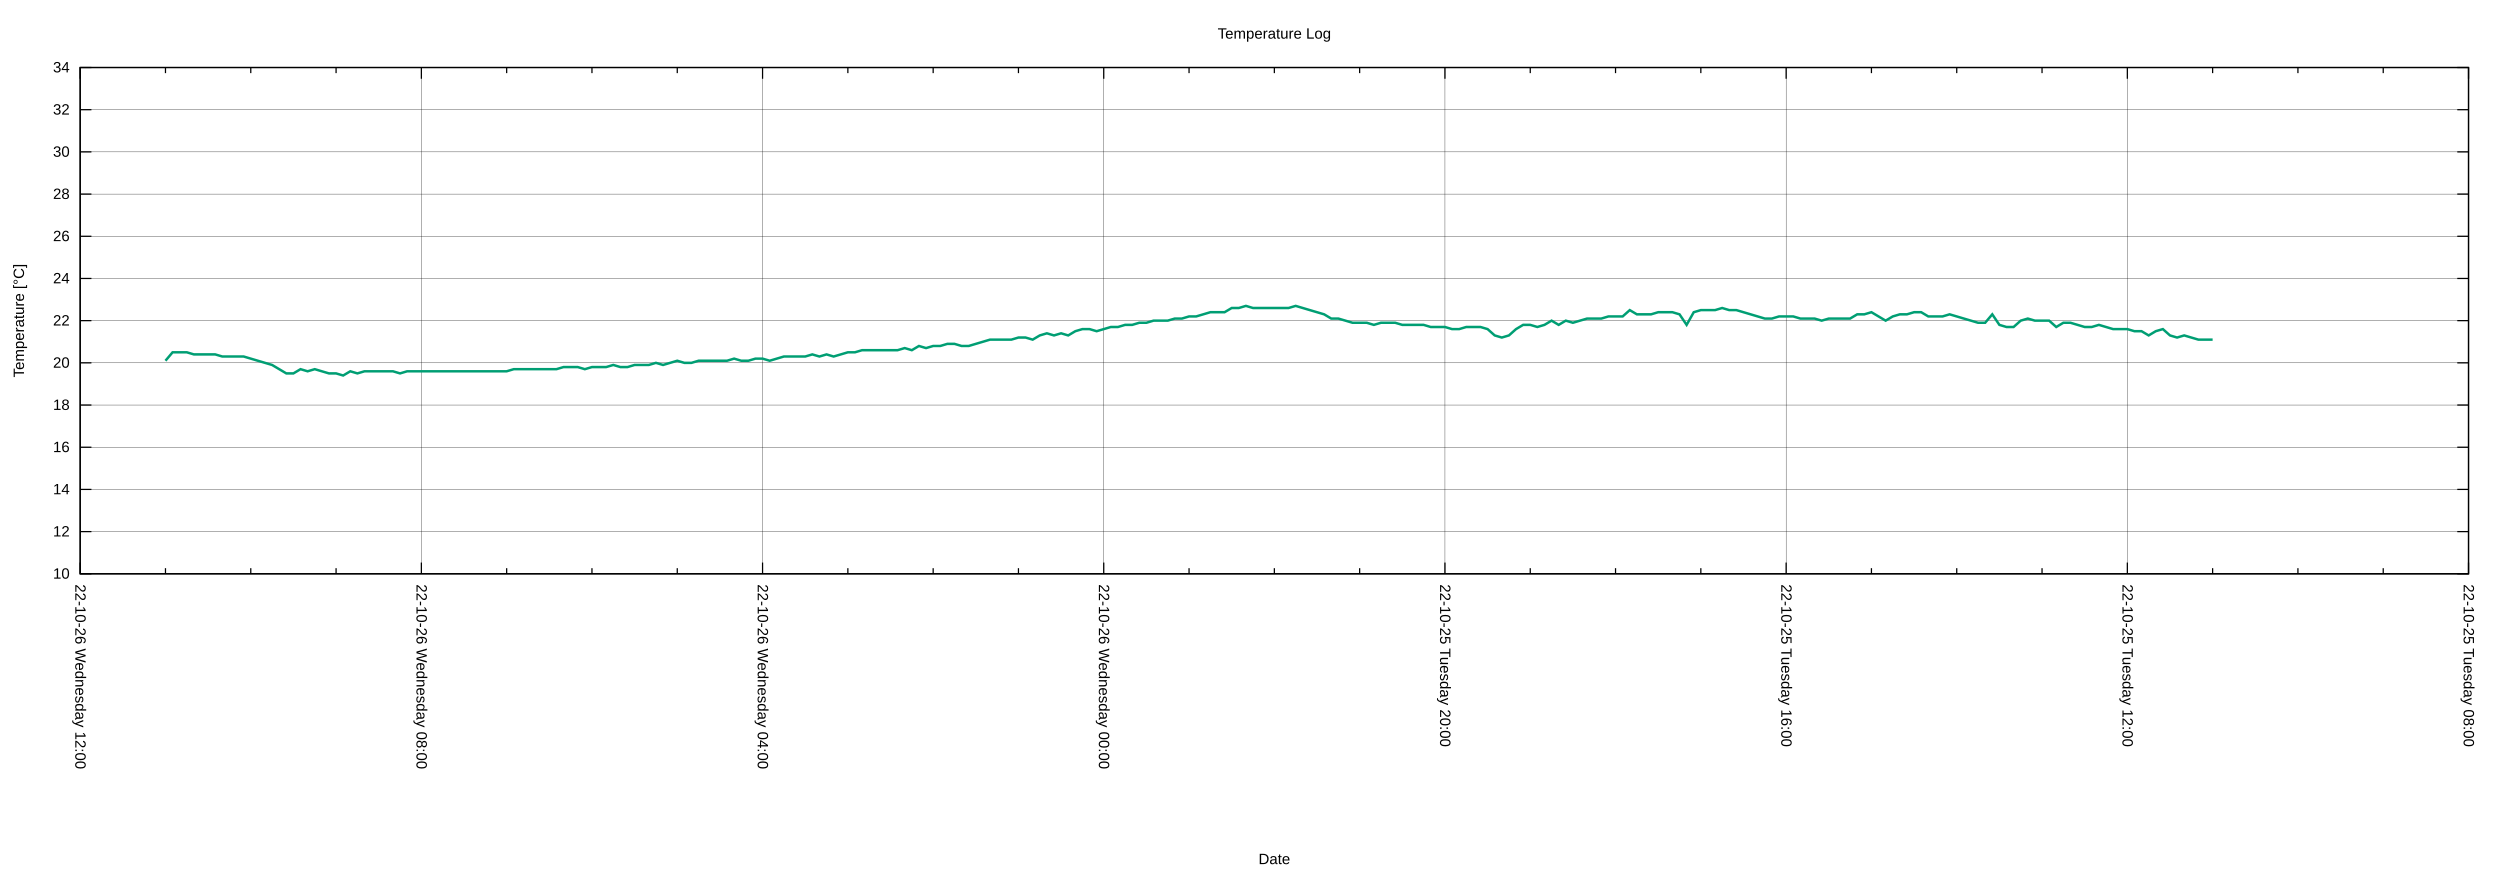
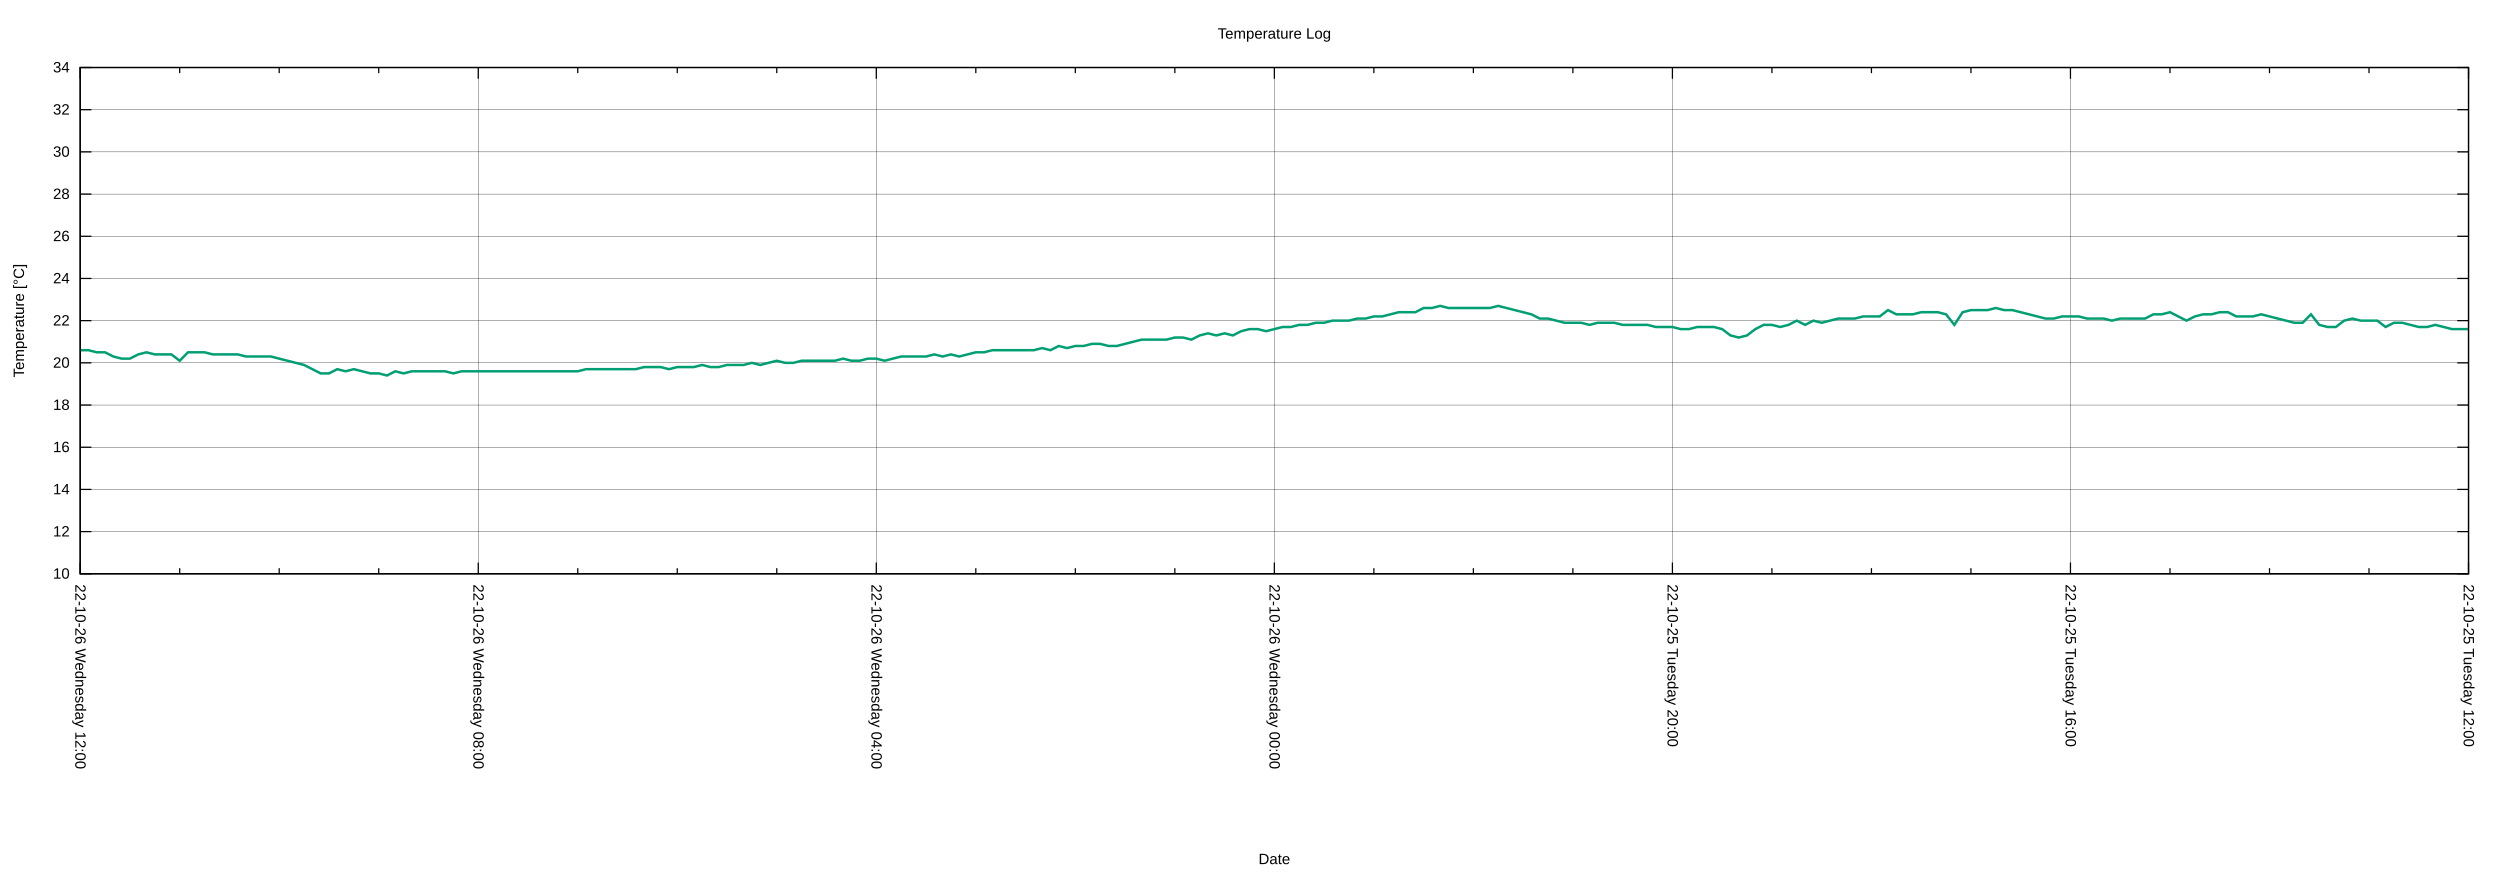
<svg xmlns="http://www.w3.org/2000/svg" xmlns:xlink="http://www.w3.org/1999/xlink" width="2000" height="700" viewBox="0 0 2000 700">
  <g id="gnuplot_canvas">
    <rect x="0" y="0" width="2000" height="700" fill="none" />
    <defs>
      <circle id="gpDot" r="0.5" stroke-width="0.5" stroke="currentColor" />
      <path id="gpPt0" stroke-width="0.222" stroke="currentColor" d="M-1,0 h2 M0,-1 v2" />
      <path id="gpPt1" stroke-width="0.222" stroke="currentColor" d="M-1,-1 L1,1 M1,-1 L-1,1" />
      <path id="gpPt2" stroke-width="0.222" stroke="currentColor" d="M-1,0 L1,0 M0,-1 L0,1 M-1,-1 L1,1 M-1,1 L1,-1" />
      <rect id="gpPt3" stroke-width="0.222" stroke="currentColor" x="-1" y="-1" width="2" height="2" />
      <rect id="gpPt4" stroke-width="0.222" stroke="currentColor" fill="currentColor" x="-1" y="-1" width="2" height="2" />
      <circle id="gpPt5" stroke-width="0.222" stroke="currentColor" cx="0" cy="0" r="1" />
      <use xlink:href="#gpPt5" id="gpPt6" fill="currentColor" stroke="none" />
      <path id="gpPt7" stroke-width="0.222" stroke="currentColor" d="M0,-1.33 L-1.33,0.67 L1.33,0.67 z" />
      <use xlink:href="#gpPt7" id="gpPt8" fill="currentColor" stroke="none" />
      <use xlink:href="#gpPt7" id="gpPt9" stroke="currentColor" transform="rotate(180)" />
      <use xlink:href="#gpPt9" id="gpPt10" fill="currentColor" stroke="none" />
      <use xlink:href="#gpPt3" id="gpPt11" stroke="currentColor" transform="rotate(45)" />
      <use xlink:href="#gpPt11" id="gpPt12" fill="currentColor" stroke="none" />
      <path id="gpPt13" stroke-width="0.222" stroke="currentColor" d="M0,1.330 L1.265,0.411 L0.782,-1.067 L-0.782,-1.076 L-1.265,0.411 z" />
      <use xlink:href="#gpPt13" id="gpPt14" fill="currentColor" stroke="none" />
      <filter id="textbox" filterUnits="objectBoundingBox" x="0" y="0" height="1" width="1">
        <feFlood flood-color="white" flood-opacity="1" result="bgnd" />
        <feComposite in="SourceGraphic" in2="bgnd" operator="atop" />
      </filter>
      <filter id="greybox" filterUnits="objectBoundingBox" x="0" y="0" height="1" width="1">
        <feFlood flood-color="lightgrey" flood-opacity="1" result="grey" />
        <feComposite in="SourceGraphic" in2="grey" operator="atop" />
      </filter>
    </defs>
    <g fill="none" color="white" stroke="currentColor" stroke-width="1.00" stroke-linecap="butt" stroke-linejoin="miter">
</g>
    <g fill="none" color="black" stroke="currentColor" stroke-width="1.00" stroke-linecap="butt" stroke-linejoin="miter">
</g>
    <g fill="none" color="black" stroke="black" stroke-width="0.25" stroke-linecap="butt" stroke-linejoin="miter">
</g>
    <g fill="none" color="black" stroke="currentColor" stroke-width="0.25" stroke-linecap="butt" stroke-linejoin="miter">
      <path stroke="black" class="gridline" d="M64.14,459.04 L1974.82,459.04  " />
    </g>
    <g fill="none" color="black" stroke="black" stroke-width="1.00" stroke-linecap="butt" stroke-linejoin="miter">
</g>
    <g fill="none" color="black" stroke="currentColor" stroke-width="1.00" stroke-linecap="butt" stroke-linejoin="miter">
      <path stroke="black" d="M64.14,459.04 L73.14,459.04 M1974.82,459.04 L1965.82,459.04  " />
      <g transform="translate(55.75,462.94)" stroke="none" fill="black" font-family="Arial" font-size="12.00" text-anchor="end">
        <text>
          <tspan font-family="Arial"> 10</tspan>
        </text>
      </g>
    </g>
    <g fill="none" color="black" stroke="currentColor" stroke-width="1.00" stroke-linecap="butt" stroke-linejoin="miter">
</g>
    <g fill="none" color="black" stroke="black" stroke-width="0.25" stroke-linecap="butt" stroke-linejoin="miter">
</g>
    <g fill="none" color="black" stroke="currentColor" stroke-width="0.25" stroke-linecap="butt" stroke-linejoin="miter">
      <path stroke="black" class="gridline" d="M64.14,425.29 L1974.82,425.29  " />
    </g>
    <g fill="none" color="black" stroke="black" stroke-width="1.00" stroke-linecap="butt" stroke-linejoin="miter">
</g>
    <g fill="none" color="black" stroke="currentColor" stroke-width="1.00" stroke-linecap="butt" stroke-linejoin="miter">
      <path stroke="black" d="M64.14,425.29 L73.14,425.29 M1974.82,425.29 L1965.82,425.29  " />
      <g transform="translate(55.75,429.19)" stroke="none" fill="black" font-family="Arial" font-size="12.00" text-anchor="end">
        <text>
          <tspan font-family="Arial"> 12</tspan>
        </text>
      </g>
    </g>
    <g fill="none" color="black" stroke="currentColor" stroke-width="1.00" stroke-linecap="butt" stroke-linejoin="miter">
</g>
    <g fill="none" color="black" stroke="black" stroke-width="0.25" stroke-linecap="butt" stroke-linejoin="miter">
</g>
    <g fill="none" color="black" stroke="currentColor" stroke-width="0.25" stroke-linecap="butt" stroke-linejoin="miter">
      <path stroke="black" class="gridline" d="M64.14,391.53 L1974.82,391.53  " />
    </g>
    <g fill="none" color="black" stroke="black" stroke-width="1.00" stroke-linecap="butt" stroke-linejoin="miter">
</g>
    <g fill="none" color="black" stroke="currentColor" stroke-width="1.00" stroke-linecap="butt" stroke-linejoin="miter">
      <path stroke="black" d="M64.14,391.53 L73.14,391.53 M1974.82,391.53 L1965.82,391.53  " />
      <g transform="translate(55.75,395.43)" stroke="none" fill="black" font-family="Arial" font-size="12.00" text-anchor="end">
        <text>
          <tspan font-family="Arial"> 14</tspan>
        </text>
      </g>
    </g>
    <g fill="none" color="black" stroke="currentColor" stroke-width="1.00" stroke-linecap="butt" stroke-linejoin="miter">
</g>
    <g fill="none" color="black" stroke="black" stroke-width="0.25" stroke-linecap="butt" stroke-linejoin="miter">
</g>
    <g fill="none" color="black" stroke="currentColor" stroke-width="0.25" stroke-linecap="butt" stroke-linejoin="miter">
      <path stroke="black" class="gridline" d="M64.14,357.78 L1974.82,357.78  " />
    </g>
    <g fill="none" color="black" stroke="black" stroke-width="1.00" stroke-linecap="butt" stroke-linejoin="miter">
</g>
    <g fill="none" color="black" stroke="currentColor" stroke-width="1.00" stroke-linecap="butt" stroke-linejoin="miter">
      <path stroke="black" d="M64.14,357.78 L73.14,357.78 M1974.82,357.78 L1965.82,357.78  " />
      <g transform="translate(55.75,361.68)" stroke="none" fill="black" font-family="Arial" font-size="12.00" text-anchor="end">
        <text>
          <tspan font-family="Arial"> 16</tspan>
        </text>
      </g>
    </g>
    <g fill="none" color="black" stroke="currentColor" stroke-width="1.00" stroke-linecap="butt" stroke-linejoin="miter">
</g>
    <g fill="none" color="black" stroke="black" stroke-width="0.25" stroke-linecap="butt" stroke-linejoin="miter">
</g>
    <g fill="none" color="black" stroke="currentColor" stroke-width="0.25" stroke-linecap="butt" stroke-linejoin="miter">
      <path stroke="black" class="gridline" d="M64.14,324.03 L1974.82,324.03  " />
    </g>
    <g fill="none" color="black" stroke="black" stroke-width="1.00" stroke-linecap="butt" stroke-linejoin="miter">
</g>
    <g fill="none" color="black" stroke="currentColor" stroke-width="1.00" stroke-linecap="butt" stroke-linejoin="miter">
      <path stroke="black" d="M64.14,324.03 L73.14,324.03 M1974.82,324.03 L1965.82,324.03  " />
      <g transform="translate(55.75,327.93)" stroke="none" fill="black" font-family="Arial" font-size="12.00" text-anchor="end">
        <text>
          <tspan font-family="Arial"> 18</tspan>
        </text>
      </g>
    </g>
    <g fill="none" color="black" stroke="currentColor" stroke-width="1.00" stroke-linecap="butt" stroke-linejoin="miter">
</g>
    <g fill="none" color="black" stroke="black" stroke-width="0.25" stroke-linecap="butt" stroke-linejoin="miter">
</g>
    <g fill="none" color="black" stroke="currentColor" stroke-width="0.25" stroke-linecap="butt" stroke-linejoin="miter">
      <path stroke="black" class="gridline" d="M64.14,290.28 L1974.82,290.28  " />
    </g>
    <g fill="none" color="black" stroke="black" stroke-width="1.00" stroke-linecap="butt" stroke-linejoin="miter">
</g>
    <g fill="none" color="black" stroke="currentColor" stroke-width="1.00" stroke-linecap="butt" stroke-linejoin="miter">
      <path stroke="black" d="M64.14,290.28 L73.14,290.28 M1974.82,290.28 L1965.82,290.28  " />
      <g transform="translate(55.75,294.18)" stroke="none" fill="black" font-family="Arial" font-size="12.00" text-anchor="end">
        <text>
          <tspan font-family="Arial"> 20</tspan>
        </text>
      </g>
    </g>
    <g fill="none" color="black" stroke="currentColor" stroke-width="1.00" stroke-linecap="butt" stroke-linejoin="miter">
</g>
    <g fill="none" color="black" stroke="black" stroke-width="0.25" stroke-linecap="butt" stroke-linejoin="miter">
</g>
    <g fill="none" color="black" stroke="currentColor" stroke-width="0.25" stroke-linecap="butt" stroke-linejoin="miter">
      <path stroke="black" class="gridline" d="M64.14,256.52 L1974.82,256.52  " />
    </g>
    <g fill="none" color="black" stroke="black" stroke-width="1.00" stroke-linecap="butt" stroke-linejoin="miter">
</g>
    <g fill="none" color="black" stroke="currentColor" stroke-width="1.00" stroke-linecap="butt" stroke-linejoin="miter">
      <path stroke="black" d="M64.14,256.52 L73.14,256.52 M1974.82,256.52 L1965.82,256.52  " />
      <g transform="translate(55.75,260.42)" stroke="none" fill="black" font-family="Arial" font-size="12.00" text-anchor="end">
        <text>
          <tspan font-family="Arial"> 22</tspan>
        </text>
      </g>
    </g>
    <g fill="none" color="black" stroke="currentColor" stroke-width="1.00" stroke-linecap="butt" stroke-linejoin="miter">
</g>
    <g fill="none" color="black" stroke="black" stroke-width="0.25" stroke-linecap="butt" stroke-linejoin="miter">
</g>
    <g fill="none" color="black" stroke="currentColor" stroke-width="0.25" stroke-linecap="butt" stroke-linejoin="miter">
      <path stroke="black" class="gridline" d="M64.14,222.77 L1974.82,222.77  " />
    </g>
    <g fill="none" color="black" stroke="black" stroke-width="1.00" stroke-linecap="butt" stroke-linejoin="miter">
</g>
    <g fill="none" color="black" stroke="currentColor" stroke-width="1.00" stroke-linecap="butt" stroke-linejoin="miter">
      <path stroke="black" d="M64.14,222.77 L73.14,222.77 M1974.82,222.77 L1965.82,222.77  " />
      <g transform="translate(55.75,226.67)" stroke="none" fill="black" font-family="Arial" font-size="12.00" text-anchor="end">
        <text>
          <tspan font-family="Arial"> 24</tspan>
        </text>
      </g>
    </g>
    <g fill="none" color="black" stroke="currentColor" stroke-width="1.00" stroke-linecap="butt" stroke-linejoin="miter">
</g>
    <g fill="none" color="black" stroke="black" stroke-width="0.25" stroke-linecap="butt" stroke-linejoin="miter">
</g>
    <g fill="none" color="black" stroke="currentColor" stroke-width="0.25" stroke-linecap="butt" stroke-linejoin="miter">
      <path stroke="black" class="gridline" d="M64.14,189.02 L1974.82,189.02  " />
    </g>
    <g fill="none" color="black" stroke="black" stroke-width="1.00" stroke-linecap="butt" stroke-linejoin="miter">
</g>
    <g fill="none" color="black" stroke="currentColor" stroke-width="1.00" stroke-linecap="butt" stroke-linejoin="miter">
      <path stroke="black" d="M64.14,189.02 L73.14,189.02 M1974.82,189.02 L1965.82,189.02  " />
      <g transform="translate(55.75,192.92)" stroke="none" fill="black" font-family="Arial" font-size="12.00" text-anchor="end">
        <text>
          <tspan font-family="Arial"> 26</tspan>
        </text>
      </g>
    </g>
    <g fill="none" color="black" stroke="currentColor" stroke-width="1.00" stroke-linecap="butt" stroke-linejoin="miter">
</g>
    <g fill="none" color="black" stroke="black" stroke-width="0.25" stroke-linecap="butt" stroke-linejoin="miter">
</g>
    <g fill="none" color="black" stroke="currentColor" stroke-width="0.25" stroke-linecap="butt" stroke-linejoin="miter">
      <path stroke="black" class="gridline" d="M64.14,155.27 L1974.82,155.27  " />
    </g>
    <g fill="none" color="black" stroke="black" stroke-width="1.00" stroke-linecap="butt" stroke-linejoin="miter">
</g>
    <g fill="none" color="black" stroke="currentColor" stroke-width="1.00" stroke-linecap="butt" stroke-linejoin="miter">
      <path stroke="black" d="M64.14,155.27 L73.14,155.27 M1974.82,155.27 L1965.82,155.27  " />
      <g transform="translate(55.75,159.17)" stroke="none" fill="black" font-family="Arial" font-size="12.00" text-anchor="end">
        <text>
          <tspan font-family="Arial"> 28</tspan>
        </text>
      </g>
    </g>
    <g fill="none" color="black" stroke="currentColor" stroke-width="1.00" stroke-linecap="butt" stroke-linejoin="miter">
</g>
    <g fill="none" color="black" stroke="black" stroke-width="0.25" stroke-linecap="butt" stroke-linejoin="miter">
</g>
    <g fill="none" color="black" stroke="currentColor" stroke-width="0.25" stroke-linecap="butt" stroke-linejoin="miter">
      <path stroke="black" class="gridline" d="M64.14,121.51 L1974.82,121.51  " />
    </g>
    <g fill="none" color="black" stroke="black" stroke-width="1.00" stroke-linecap="butt" stroke-linejoin="miter">
</g>
    <g fill="none" color="black" stroke="currentColor" stroke-width="1.00" stroke-linecap="butt" stroke-linejoin="miter">
      <path stroke="black" d="M64.14,121.51 L73.14,121.51 M1974.82,121.51 L1965.82,121.51  " />
      <g transform="translate(55.75,125.41)" stroke="none" fill="black" font-family="Arial" font-size="12.00" text-anchor="end">
        <text>
          <tspan font-family="Arial"> 30</tspan>
        </text>
      </g>
    </g>
    <g fill="none" color="black" stroke="currentColor" stroke-width="1.00" stroke-linecap="butt" stroke-linejoin="miter">
</g>
    <g fill="none" color="black" stroke="black" stroke-width="0.25" stroke-linecap="butt" stroke-linejoin="miter">
</g>
    <g fill="none" color="black" stroke="currentColor" stroke-width="0.25" stroke-linecap="butt" stroke-linejoin="miter">
      <path stroke="black" class="gridline" d="M64.14,87.76 L1974.82,87.76  " />
    </g>
    <g fill="none" color="black" stroke="black" stroke-width="1.00" stroke-linecap="butt" stroke-linejoin="miter">
</g>
    <g fill="none" color="black" stroke="currentColor" stroke-width="1.00" stroke-linecap="butt" stroke-linejoin="miter">
      <path stroke="black" d="M64.14,87.76 L73.14,87.76 M1974.82,87.76 L1965.82,87.76  " />
      <g transform="translate(55.75,91.66)" stroke="none" fill="black" font-family="Arial" font-size="12.00" text-anchor="end">
        <text>
          <tspan font-family="Arial"> 32</tspan>
        </text>
      </g>
    </g>
    <g fill="none" color="black" stroke="currentColor" stroke-width="1.00" stroke-linecap="butt" stroke-linejoin="miter">
</g>
    <g fill="none" color="black" stroke="black" stroke-width="0.25" stroke-linecap="butt" stroke-linejoin="miter">
</g>
    <g fill="none" color="black" stroke="currentColor" stroke-width="0.25" stroke-linecap="butt" stroke-linejoin="miter">
      <path stroke="black" class="gridline" d="M64.14,54.01 L1974.82,54.01  " />
    </g>
    <g fill="none" color="black" stroke="black" stroke-width="1.00" stroke-linecap="butt" stroke-linejoin="miter">
</g>
    <g fill="none" color="black" stroke="currentColor" stroke-width="1.00" stroke-linecap="butt" stroke-linejoin="miter">
      <path stroke="black" d="M64.14,54.01 L73.14,54.01 M1974.82,54.01 L1965.82,54.01  " />
      <g transform="translate(55.75,57.91)" stroke="none" fill="black" font-family="Arial" font-size="12.00" text-anchor="end">
        <text>
          <tspan font-family="Arial"> 34</tspan>
        </text>
      </g>
    </g>
    <g fill="none" color="black" stroke="currentColor" stroke-width="1.00" stroke-linecap="butt" stroke-linejoin="miter">
</g>
    <g fill="none" color="black" stroke="black" stroke-width="0.25" stroke-linecap="butt" stroke-linejoin="miter">
</g>
    <g fill="none" color="black" stroke="currentColor" stroke-width="0.25" stroke-linecap="butt" stroke-linejoin="miter">
      <path stroke="black" class="gridline" d="M1974.82,459.04 L1974.82,54.01  " />
    </g>
    <g fill="none" color="black" stroke="black" stroke-width="1.00" stroke-linecap="butt" stroke-linejoin="miter">
</g>
    <g fill="none" color="black" stroke="currentColor" stroke-width="1.00" stroke-linecap="butt" stroke-linejoin="miter">
      <path stroke="black" d="M1974.82,459.04 L1974.82,450.04 M1974.82,54.01 L1974.82,63.01  " />
      <g transform="translate(1970.92,467.43) rotate(90)" stroke="none" fill="black" font-family="Arial" font-size="12.00" text-anchor="start">
        <text>
-           <tspan font-family="Arial">22-10-25 Tuesday 08:00</tspan>
-         </text>
-       </g>
-     </g>
-     <g fill="none" color="black" stroke="currentColor" stroke-width="1.00" stroke-linecap="butt" stroke-linejoin="miter">
-       <path stroke="black" d="M1906.58,459.04 L1906.58,454.54 M1906.58,54.01 L1906.58,58.51 M1838.34,459.04 L1838.34,454.54 M1838.34,54.01 L1838.34,58.51   M1770.10,459.04 L1770.10,454.54 M1770.10,54.01 L1770.10,58.51  " />
-     </g>
-     <g fill="none" color="black" stroke="black" stroke-width="0.25" stroke-linecap="butt" stroke-linejoin="miter">
- </g>
-     <g fill="none" color="black" stroke="currentColor" stroke-width="0.25" stroke-linecap="butt" stroke-linejoin="miter">
-       <path stroke="black" class="gridline" d="M1701.87,459.04 L1701.87,54.01  " />
-     </g>
-     <g fill="none" color="black" stroke="black" stroke-width="1.00" stroke-linecap="butt" stroke-linejoin="miter">
- </g>
-     <g fill="none" color="black" stroke="currentColor" stroke-width="1.00" stroke-linecap="butt" stroke-linejoin="miter">
-       <path stroke="black" d="M1701.87,459.04 L1701.87,450.04 M1701.87,54.01 L1701.87,63.01  " />
-       <g transform="translate(1697.97,467.43) rotate(90)" stroke="none" fill="black" font-family="Arial" font-size="12.00" text-anchor="start">
-         <text>
          <tspan font-family="Arial">22-10-25 Tuesday 12:00</tspan>
        </text>
      </g>
    </g>
    <g fill="none" color="black" stroke="currentColor" stroke-width="1.00" stroke-linecap="butt" stroke-linejoin="miter">
-       <path stroke="black" d="M1633.63,459.04 L1633.63,454.54 M1633.63,54.01 L1633.63,58.51 M1565.39,459.04 L1565.39,454.54 M1565.39,54.01 L1565.39,58.51   M1497.15,459.04 L1497.15,454.54 M1497.15,54.01 L1497.15,58.51  " />
-     </g>
-     <g fill="none" color="black" stroke="black" stroke-width="0.25" stroke-linecap="butt" stroke-linejoin="miter">
- </g>
-     <g fill="none" color="black" stroke="currentColor" stroke-width="0.25" stroke-linecap="butt" stroke-linejoin="miter">
-       <path stroke="black" class="gridline" d="M1428.91,459.04 L1428.91,54.01  " />
-     </g>
-     <g fill="none" color="black" stroke="black" stroke-width="1.00" stroke-linecap="butt" stroke-linejoin="miter">
- </g>
-     <g fill="none" color="black" stroke="currentColor" stroke-width="1.00" stroke-linecap="butt" stroke-linejoin="miter">
-       <path stroke="black" d="M1428.91,459.04 L1428.91,450.04 M1428.91,54.01 L1428.91,63.01  " />
-       <g transform="translate(1425.01,467.43) rotate(90)" stroke="none" fill="black" font-family="Arial" font-size="12.00" text-anchor="start">
+       <path stroke="black" d="M1895.21,459.04 L1895.21,454.54 M1895.21,54.01 L1895.21,58.51 M1815.60,459.04 L1815.60,454.54 M1815.60,54.01 L1815.60,58.51   M1735.99,459.04 L1735.99,454.54 M1735.99,54.01 L1735.99,58.51  " />
+     </g>
+     <g fill="none" color="black" stroke="black" stroke-width="0.25" stroke-linecap="butt" stroke-linejoin="miter">
+ </g>
+     <g fill="none" color="black" stroke="currentColor" stroke-width="0.25" stroke-linecap="butt" stroke-linejoin="miter">
+       <path stroke="black" class="gridline" d="M1656.37,459.04 L1656.37,54.01  " />
+     </g>
+     <g fill="none" color="black" stroke="black" stroke-width="1.00" stroke-linecap="butt" stroke-linejoin="miter">
+ </g>
+     <g fill="none" color="black" stroke="currentColor" stroke-width="1.00" stroke-linecap="butt" stroke-linejoin="miter">
+       <path stroke="black" d="M1656.37,459.04 L1656.37,450.04 M1656.37,54.01 L1656.37,63.01  " />
+       <g transform="translate(1652.47,467.43) rotate(90)" stroke="none" fill="black" font-family="Arial" font-size="12.00" text-anchor="start">
        <text>
          <tspan font-family="Arial">22-10-25 Tuesday 16:00</tspan>
        </text>
      </g>
    </g>
    <g fill="none" color="black" stroke="currentColor" stroke-width="1.00" stroke-linecap="butt" stroke-linejoin="miter">
-       <path stroke="black" d="M1360.67,459.04 L1360.67,454.54 M1360.67,54.01 L1360.67,58.51 M1292.43,459.04 L1292.43,454.54 M1292.43,54.01 L1292.43,58.51   M1224.20,459.04 L1224.20,454.54 M1224.20,54.01 L1224.20,58.51  " />
-     </g>
-     <g fill="none" color="black" stroke="black" stroke-width="0.25" stroke-linecap="butt" stroke-linejoin="miter">
- </g>
-     <g fill="none" color="black" stroke="currentColor" stroke-width="0.25" stroke-linecap="butt" stroke-linejoin="miter">
-       <path stroke="black" class="gridline" d="M1155.96,459.04 L1155.96,54.01  " />
-     </g>
-     <g fill="none" color="black" stroke="black" stroke-width="1.00" stroke-linecap="butt" stroke-linejoin="miter">
- </g>
-     <g fill="none" color="black" stroke="currentColor" stroke-width="1.00" stroke-linecap="butt" stroke-linejoin="miter">
-       <path stroke="black" d="M1155.96,459.04 L1155.96,450.04 M1155.96,54.01 L1155.96,63.01  " />
-       <g transform="translate(1152.06,467.43) rotate(90)" stroke="none" fill="black" font-family="Arial" font-size="12.00" text-anchor="start">
+       <path stroke="black" d="M1576.76,459.04 L1576.76,454.54 M1576.76,54.01 L1576.76,58.51 M1497.15,459.04 L1497.15,454.54 M1497.15,54.01 L1497.15,58.51   M1417.54,459.04 L1417.54,454.54 M1417.54,54.01 L1417.54,58.51  " />
+     </g>
+     <g fill="none" color="black" stroke="black" stroke-width="0.25" stroke-linecap="butt" stroke-linejoin="miter">
+ </g>
+     <g fill="none" color="black" stroke="currentColor" stroke-width="0.25" stroke-linecap="butt" stroke-linejoin="miter">
+       <path stroke="black" class="gridline" d="M1337.93,459.04 L1337.93,54.01  " />
+     </g>
+     <g fill="none" color="black" stroke="black" stroke-width="1.00" stroke-linecap="butt" stroke-linejoin="miter">
+ </g>
+     <g fill="none" color="black" stroke="currentColor" stroke-width="1.00" stroke-linecap="butt" stroke-linejoin="miter">
+       <path stroke="black" d="M1337.93,459.04 L1337.93,450.04 M1337.93,54.01 L1337.93,63.01  " />
+       <g transform="translate(1334.03,467.43) rotate(90)" stroke="none" fill="black" font-family="Arial" font-size="12.00" text-anchor="start">
        <text>
          <tspan font-family="Arial">22-10-25 Tuesday 20:00</tspan>
        </text>
      </g>
    </g>
    <g fill="none" color="black" stroke="currentColor" stroke-width="1.00" stroke-linecap="butt" stroke-linejoin="miter">
-       <path stroke="black" d="M1087.72,459.04 L1087.72,454.54 M1087.72,54.01 L1087.72,58.51 M1019.48,459.04 L1019.48,454.54 M1019.48,54.01 L1019.48,58.51   M951.24,459.04 L951.24,454.54 M951.24,54.01 L951.24,58.51  " />
-     </g>
-     <g fill="none" color="black" stroke="black" stroke-width="0.25" stroke-linecap="butt" stroke-linejoin="miter">
- </g>
-     <g fill="none" color="black" stroke="currentColor" stroke-width="0.25" stroke-linecap="butt" stroke-linejoin="miter">
-       <path stroke="black" class="gridline" d="M883.00,459.04 L883.00,54.01  " />
-     </g>
-     <g fill="none" color="black" stroke="black" stroke-width="1.00" stroke-linecap="butt" stroke-linejoin="miter">
- </g>
-     <g fill="none" color="black" stroke="currentColor" stroke-width="1.00" stroke-linecap="butt" stroke-linejoin="miter">
-       <path stroke="black" d="M883.00,459.04 L883.00,450.04 M883.00,54.01 L883.00,63.01  " />
-       <g transform="translate(879.10,467.43) rotate(90)" stroke="none" fill="black" font-family="Arial" font-size="12.00" text-anchor="start">
+       <path stroke="black" d="M1258.32,459.04 L1258.32,454.54 M1258.32,54.01 L1258.32,58.51 M1178.70,459.04 L1178.70,454.54 M1178.70,54.01 L1178.70,58.51   M1099.09,459.04 L1099.09,454.54 M1099.09,54.01 L1099.09,58.51  " />
+     </g>
+     <g fill="none" color="black" stroke="black" stroke-width="0.25" stroke-linecap="butt" stroke-linejoin="miter">
+ </g>
+     <g fill="none" color="black" stroke="currentColor" stroke-width="0.25" stroke-linecap="butt" stroke-linejoin="miter">
+       <path stroke="black" class="gridline" d="M1019.48,459.04 L1019.48,54.01  " />
+     </g>
+     <g fill="none" color="black" stroke="black" stroke-width="1.00" stroke-linecap="butt" stroke-linejoin="miter">
+ </g>
+     <g fill="none" color="black" stroke="currentColor" stroke-width="1.00" stroke-linecap="butt" stroke-linejoin="miter">
+       <path stroke="black" d="M1019.48,459.04 L1019.48,450.04 M1019.48,54.01 L1019.48,63.01  " />
+       <g transform="translate(1015.58,467.43) rotate(90)" stroke="none" fill="black" font-family="Arial" font-size="12.00" text-anchor="start">
        <text>
          <tspan font-family="Arial">22-10-26 Wednesday 00:00</tspan>
        </text>
      </g>
    </g>
    <g fill="none" color="black" stroke="currentColor" stroke-width="1.00" stroke-linecap="butt" stroke-linejoin="miter">
-       <path stroke="black" d="M814.76,459.04 L814.76,454.54 M814.76,54.01 L814.76,58.51 M746.53,459.04 L746.53,454.54 M746.53,54.01 L746.53,58.51   M678.29,459.04 L678.29,454.54 M678.29,54.01 L678.29,58.51  " />
-     </g>
-     <g fill="none" color="black" stroke="black" stroke-width="0.25" stroke-linecap="butt" stroke-linejoin="miter">
- </g>
-     <g fill="none" color="black" stroke="currentColor" stroke-width="0.25" stroke-linecap="butt" stroke-linejoin="miter">
-       <path stroke="black" class="gridline" d="M610.05,459.04 L610.05,54.01  " />
-     </g>
-     <g fill="none" color="black" stroke="black" stroke-width="1.00" stroke-linecap="butt" stroke-linejoin="miter">
- </g>
-     <g fill="none" color="black" stroke="currentColor" stroke-width="1.00" stroke-linecap="butt" stroke-linejoin="miter">
-       <path stroke="black" d="M610.05,459.04 L610.05,450.04 M610.05,54.01 L610.05,63.01  " />
-       <g transform="translate(606.15,467.43) rotate(90)" stroke="none" fill="black" font-family="Arial" font-size="12.00" text-anchor="start">
+       <path stroke="black" d="M939.87,459.04 L939.87,454.54 M939.87,54.01 L939.87,58.51 M860.26,459.04 L860.26,454.54 M860.26,54.01 L860.26,58.51   M780.65,459.04 L780.65,454.54 M780.65,54.01 L780.65,58.51  " />
+     </g>
+     <g fill="none" color="black" stroke="black" stroke-width="0.25" stroke-linecap="butt" stroke-linejoin="miter">
+ </g>
+     <g fill="none" color="black" stroke="currentColor" stroke-width="0.25" stroke-linecap="butt" stroke-linejoin="miter">
+       <path stroke="black" class="gridline" d="M701.03,459.04 L701.03,54.01  " />
+     </g>
+     <g fill="none" color="black" stroke="black" stroke-width="1.00" stroke-linecap="butt" stroke-linejoin="miter">
+ </g>
+     <g fill="none" color="black" stroke="currentColor" stroke-width="1.00" stroke-linecap="butt" stroke-linejoin="miter">
+       <path stroke="black" d="M701.03,459.04 L701.03,450.04 M701.03,54.01 L701.03,63.01  " />
+       <g transform="translate(697.13,467.43) rotate(90)" stroke="none" fill="black" font-family="Arial" font-size="12.00" text-anchor="start">
        <text>
          <tspan font-family="Arial">22-10-26 Wednesday 04:00</tspan>
        </text>
      </g>
    </g>
    <g fill="none" color="black" stroke="currentColor" stroke-width="1.00" stroke-linecap="butt" stroke-linejoin="miter">
-       <path stroke="black" d="M541.81,459.04 L541.81,454.54 M541.81,54.01 L541.81,58.51 M473.57,459.04 L473.57,454.54 M473.57,54.01 L473.57,58.51   M405.33,459.04 L405.33,454.54 M405.33,54.01 L405.33,58.51  " />
-     </g>
-     <g fill="none" color="black" stroke="black" stroke-width="0.25" stroke-linecap="butt" stroke-linejoin="miter">
- </g>
-     <g fill="none" color="black" stroke="currentColor" stroke-width="0.25" stroke-linecap="butt" stroke-linejoin="miter">
-       <path stroke="black" class="gridline" d="M337.09,459.04 L337.09,54.01  " />
-     </g>
-     <g fill="none" color="black" stroke="black" stroke-width="1.00" stroke-linecap="butt" stroke-linejoin="miter">
- </g>
-     <g fill="none" color="black" stroke="currentColor" stroke-width="1.00" stroke-linecap="butt" stroke-linejoin="miter">
-       <path stroke="black" d="M337.09,459.04 L337.09,450.04 M337.09,54.01 L337.09,63.01  " />
-       <g transform="translate(333.19,467.43) rotate(90)" stroke="none" fill="black" font-family="Arial" font-size="12.00" text-anchor="start">
+       <path stroke="black" d="M621.42,459.04 L621.42,454.54 M621.42,54.01 L621.42,58.51 M541.81,459.04 L541.81,454.54 M541.81,54.01 L541.81,58.51   M462.20,459.04 L462.20,454.54 M462.20,54.01 L462.20,58.51  " />
+     </g>
+     <g fill="none" color="black" stroke="black" stroke-width="0.25" stroke-linecap="butt" stroke-linejoin="miter">
+ </g>
+     <g fill="none" color="black" stroke="currentColor" stroke-width="0.25" stroke-linecap="butt" stroke-linejoin="miter">
+       <path stroke="black" class="gridline" d="M382.59,459.04 L382.59,54.01  " />
+     </g>
+     <g fill="none" color="black" stroke="black" stroke-width="1.00" stroke-linecap="butt" stroke-linejoin="miter">
+ </g>
+     <g fill="none" color="black" stroke="currentColor" stroke-width="1.00" stroke-linecap="butt" stroke-linejoin="miter">
+       <path stroke="black" d="M382.59,459.04 L382.59,450.04 M382.59,54.01 L382.59,63.01  " />
+       <g transform="translate(378.69,467.43) rotate(90)" stroke="none" fill="black" font-family="Arial" font-size="12.00" text-anchor="start">
        <text>
          <tspan font-family="Arial">22-10-26 Wednesday 08:00</tspan>
        </text>
      </g>
    </g>
    <g fill="none" color="black" stroke="currentColor" stroke-width="1.00" stroke-linecap="butt" stroke-linejoin="miter">
-       <path stroke="black" d="M268.86,459.04 L268.86,454.54 M268.86,54.01 L268.86,58.51 M200.62,459.04 L200.62,454.54 M200.62,54.01 L200.62,58.51   M132.38,459.04 L132.38,454.54 M132.38,54.01 L132.38,58.51  " />
+       <path stroke="black" d="M302.98,459.04 L302.98,454.54 M302.98,54.01 L302.98,58.51 M223.36,459.04 L223.36,454.54 M223.36,54.01 L223.36,58.51   M143.75,459.04 L143.75,454.54 M143.75,54.01 L143.75,58.51  " />
    </g>
    <g fill="none" color="black" stroke="black" stroke-width="0.25" stroke-linecap="butt" stroke-linejoin="miter">
</g>
    <g fill="none" color="black" stroke="currentColor" stroke-width="0.25" stroke-linecap="butt" stroke-linejoin="miter">
      <path stroke="black" class="gridline" d="M64.14,459.04 L64.14,54.01  " />
    </g>
    <g fill="none" color="black" stroke="black" stroke-width="1.00" stroke-linecap="butt" stroke-linejoin="miter">
</g>
    <g fill="none" color="black" stroke="currentColor" stroke-width="1.00" stroke-linecap="butt" stroke-linejoin="miter">
      <path stroke="black" d="M64.14,459.04 L64.14,450.04 M64.14,54.01 L64.14,63.01  " />
      <g transform="translate(60.24,467.43) rotate(90)" stroke="none" fill="black" font-family="Arial" font-size="12.00" text-anchor="start">
        <text>
          <tspan font-family="Arial">22-10-26 Wednesday 12:00</tspan>
        </text>
      </g>
    </g>
    <g fill="none" color="black" stroke="currentColor" stroke-width="1.00" stroke-linecap="butt" stroke-linejoin="miter">
</g>
    <g fill="none" color="black" stroke="currentColor" stroke-width="1.00" stroke-linecap="butt" stroke-linejoin="miter">
      <path stroke="black" d="M64.14,54.01 L64.14,459.04 L1974.82,459.04 L1974.82,54.01 L64.14,54.01 Z  " />
    </g>
    <g fill="none" color="black" stroke="currentColor" stroke-width="1.00" stroke-linecap="butt" stroke-linejoin="miter">
      <g transform="translate(19.18,256.53) rotate(270)" stroke="none" fill="black" font-family="Arial" font-size="12.00" text-anchor="middle">
        <text>
          <tspan font-family="Arial">Temperature [°C]</tspan>
        </text>
      </g>
    </g>
    <g fill="none" color="black" stroke="currentColor" stroke-width="1.00" stroke-linecap="butt" stroke-linejoin="miter">
      <g transform="translate(1019.48,691.30)" stroke="none" fill="black" font-family="Arial" font-size="12.00" text-anchor="middle">
        <text>
          <tspan font-family="Arial">Date</tspan>
        </text>
      </g>
    </g>
    <g fill="none" color="black" stroke="currentColor" stroke-width="1.00" stroke-linecap="butt" stroke-linejoin="miter">
</g>
    <g id="gnuplot_plot_1">
      <g fill="none" color="white" stroke="currentColor" stroke-width="2.00" stroke-linecap="butt" stroke-linejoin="miter">
</g>
      <g fill="none" color="black" stroke="currentColor" stroke-width="2.00" stroke-linecap="butt" stroke-linejoin="miter">
-         <path stroke="rgb(  0, 158, 115)" d="M132.38,288.59 L138.07,281.84 L143.75,281.84 L149.44,281.84 L155.12,283.53 L160.81,283.53 L166.50,283.53 L172.18,283.53   L177.87,285.21 L183.56,285.21 L189.24,285.21 L194.93,285.21 L200.62,286.90 L206.30,288.59 L211.99,290.28 L217.68,291.97   L223.36,295.34 L229.05,298.72 L234.74,298.72 L240.42,295.34 L246.11,297.03 L251.80,295.34 L257.48,297.03 L263.17,298.72   L268.86,298.72 L274.54,300.40 L280.23,297.03 L285.92,298.72 L291.60,297.03 L297.29,297.03 L302.98,297.03 L308.66,297.03   L314.35,297.03 L320.03,298.72 L325.72,297.03 L331.41,297.03 L337.09,297.03 L342.78,297.03 L348.47,297.03 L354.15,297.03   L359.84,297.03 L365.53,297.03 L371.21,297.03 L376.90,297.03 L382.59,297.03 L388.27,297.03 L393.96,297.03 L399.65,297.03   L405.33,297.03 L411.02,295.34 L416.71,295.34 L422.39,295.34 L428.08,295.34 L433.77,295.34 L439.45,295.34 L445.14,295.34   L450.83,293.65 L456.51,293.65 L462.20,293.65 L467.88,295.34 L473.57,293.65 L479.26,293.65 L484.94,293.65 L490.63,291.97   L496.32,293.65 L502.00,293.65 L507.69,291.97 L513.38,291.97 L519.06,291.97 L524.75,290.28 L530.44,291.97 L536.12,290.28   L541.81,288.59 L547.50,290.28 L553.18,290.28 L558.87,288.59 L564.56,288.59 L570.24,288.59 L575.93,288.59 L581.62,288.59   L587.30,286.90 L592.99,288.59 L598.68,288.59 L604.36,286.90 L610.05,286.90 L615.74,288.59 L621.42,286.90 L627.11,285.21   L632.79,285.21 L638.48,285.21 L644.17,285.21 L649.85,283.53 L655.54,285.21 L661.23,283.53 L666.91,285.21 L672.60,283.53   L678.29,281.84 L683.97,281.84 L689.66,280.15 L695.35,280.15 L701.03,280.15 L706.72,280.15 L712.41,280.15 L718.09,280.15   L723.78,278.46 L729.47,280.15 L735.15,276.78 L740.84,278.46 L746.53,276.78 L752.21,276.78 L757.90,275.09 L763.59,275.09   L769.27,276.78 L774.96,276.78 L780.65,275.09 L786.33,273.40 L792.02,271.71 L797.70,271.71 L803.39,271.71 L809.08,271.71   L814.76,270.03 L820.45,270.03 L826.14,271.71 L831.82,268.34 L837.51,266.65 L843.20,268.34 L848.88,266.65 L854.57,268.34   L860.26,264.96 L865.94,263.28 L871.63,263.28 L877.32,264.96 L883.00,263.28 L888.69,261.59 L894.38,261.59 L900.06,259.90   L905.75,259.90 L911.44,258.21 L917.12,258.21 L922.81,256.52 L928.50,256.52 L934.18,256.52 L939.87,254.84 L945.55,254.84   L951.24,253.15 L956.93,253.15 L962.61,251.46 L968.30,249.77 L973.99,249.77 L979.67,249.77 L985.36,246.40 L991.05,246.40   L996.73,244.71 L1002.42,246.40 L1008.11,246.40 L1013.79,246.40 L1019.48,246.40 L1025.17,246.40 L1030.85,246.40 L1036.54,244.71   L1042.23,246.40 L1047.91,248.09 L1053.60,249.77 L1059.29,251.46 L1064.97,254.84 L1070.66,254.84 L1076.35,256.52 L1082.03,258.21   L1087.72,258.21 L1093.41,258.21 L1099.09,259.90 L1104.78,258.21 L1110.46,258.21 L1116.15,258.21 L1121.84,259.90 L1127.52,259.90   L1133.21,259.90 L1138.90,259.90 L1144.58,261.59 L1150.27,261.59 L1155.96,261.59 L1161.64,263.28 L1167.33,263.28 L1173.02,261.59   L1178.70,261.59 L1184.39,261.59 L1190.08,263.28 L1195.76,268.34 L1201.45,270.03 L1207.14,268.34 L1212.82,263.28 L1218.51,259.90   L1224.20,259.90 L1229.88,261.59 L1235.57,259.90 L1241.26,256.52 L1246.94,259.90 L1252.63,256.52 L1258.32,258.21 L1264.00,256.52   L1269.69,254.84 L1275.37,254.84 L1281.06,254.84 L1286.75,253.15 L1292.43,253.15 L1298.12,253.15 L1303.81,248.09 L1309.49,251.46   L1315.18,251.46 L1320.87,251.46 L1326.55,249.77 L1332.24,249.77 L1337.93,249.77 L1343.61,251.46 L1349.30,259.90 L1354.99,249.77   L1360.67,248.09 L1366.36,248.09 L1372.05,248.09 L1377.73,246.40 L1383.42,248.09 L1389.11,248.09 L1394.79,249.77 L1400.48,251.46   L1406.17,253.15 L1411.85,254.84 L1417.54,254.84 L1423.22,253.15 L1428.91,253.15 L1434.60,253.15 L1440.28,254.84 L1445.97,254.84   L1451.66,254.84 L1457.34,256.52 L1463.03,254.84 L1468.72,254.84 L1474.40,254.84 L1480.09,254.84 L1485.78,251.46 L1491.46,251.46   L1497.15,249.77 L1502.84,253.15 L1508.52,256.52 L1514.21,253.15 L1519.90,251.46 L1525.58,251.46 L1531.27,249.77 L1536.96,249.77   L1542.64,253.15 L1548.33,253.15 L1554.02,253.15 L1559.70,251.46 L1565.39,253.15 L1571.08,254.84 L1576.76,256.52 L1582.45,258.21   L1588.13,258.21 L1593.82,251.46 L1599.51,259.90 L1605.19,261.59 L1610.88,261.59 L1616.57,256.52 L1622.25,254.84 L1627.94,256.52   L1633.63,256.52 L1639.31,256.52 L1645.00,261.59 L1650.69,258.21 L1656.37,258.21 L1662.06,259.90 L1667.75,261.59 L1673.43,261.59   L1679.12,259.90 L1684.81,261.59 L1690.49,263.28 L1696.18,263.28 L1701.87,263.28 L1707.55,264.96 L1713.24,264.96 L1718.93,268.34   L1724.61,264.96 L1730.30,263.28 L1735.99,268.34 L1741.67,270.03 L1747.36,268.34 L1753.04,270.03 L1758.73,271.71 L1764.42,271.71   L1770.10,271.71  " />
+         <path stroke="rgb(  0, 158, 115)" d="M64.14,280.15 L70.77,280.15 L77.41,281.84 L84.04,281.84 L90.68,285.21 L97.31,286.90 L103.95,286.90 L110.58,283.53   L117.21,281.84 L123.85,283.53 L130.48,283.53 L137.12,283.53 L143.75,288.59 L150.39,281.84 L157.02,281.84 L163.65,281.84   L170.29,283.53 L176.92,283.53 L183.56,283.53 L190.19,283.53 L196.83,285.21 L203.46,285.21 L210.09,285.21 L216.73,285.21   L223.36,286.90 L230.00,288.59 L236.63,290.28 L243.27,291.97 L249.90,295.34 L256.53,298.72 L263.17,298.72 L269.80,295.34   L276.44,297.03 L283.07,295.34 L289.71,297.03 L296.34,298.72 L302.98,298.72 L309.61,300.40 L316.24,297.03 L322.88,298.72   L329.51,297.03 L336.15,297.03 L342.78,297.03 L349.42,297.03 L356.05,297.03 L362.68,298.72 L369.32,297.03 L375.95,297.03   L382.59,297.03 L389.22,297.03 L395.86,297.03 L402.49,297.03 L409.12,297.03 L415.76,297.03 L422.39,297.03 L429.03,297.03   L435.66,297.03 L442.30,297.03 L448.93,297.03 L455.56,297.03 L462.20,297.03 L468.83,295.34 L475.47,295.34 L482.10,295.34   L488.74,295.34 L495.37,295.34 L502.00,295.34 L508.64,295.34 L515.27,293.65 L521.91,293.65 L528.54,293.65 L535.18,295.34   L541.81,293.65 L548.44,293.65 L555.08,293.65 L561.71,291.97 L568.35,293.65 L574.98,293.65 L581.62,291.97 L588.25,291.97   L594.88,291.97 L601.52,290.28 L608.15,291.97 L614.79,290.28 L621.42,288.59 L628.06,290.28 L634.69,290.28 L641.32,288.59   L647.96,288.59 L654.59,288.59 L661.23,288.59 L667.86,288.59 L674.50,286.90 L681.13,288.59 L687.76,288.59 L694.40,286.90   L701.03,286.90 L707.67,288.59 L714.30,286.90 L720.94,285.21 L727.57,285.21 L734.20,285.21 L740.84,285.21 L747.47,283.53   L754.11,285.21 L760.74,283.53 L767.38,285.21 L774.01,283.53 L780.65,281.84 L787.28,281.84 L793.91,280.15 L800.55,280.15   L807.18,280.15 L813.82,280.15 L820.45,280.15 L827.09,280.15 L833.72,278.46 L840.35,280.15 L846.99,276.78 L853.62,278.46   L860.26,276.78 L866.89,276.78 L873.53,275.09 L880.16,275.09 L886.79,276.78 L893.43,276.78 L900.06,275.09 L906.70,273.40   L913.33,271.71 L919.97,271.71 L926.60,271.71 L933.23,271.71 L939.87,270.03 L946.50,270.03 L953.14,271.71 L959.77,268.34   L966.41,266.65 L973.04,268.34 L979.67,266.65 L986.31,268.34 L992.94,264.96 L999.58,263.28 L1006.21,263.28 L1012.85,264.96   L1019.48,263.28 L1026.11,261.59 L1032.75,261.59 L1039.38,259.90 L1046.02,259.90 L1052.65,258.21 L1059.29,258.21 L1065.92,256.52   L1072.55,256.52 L1079.19,256.52 L1085.82,254.84 L1092.46,254.84 L1099.09,253.15 L1105.73,253.15 L1112.36,251.46 L1118.99,249.77   L1125.63,249.77 L1132.26,249.77 L1138.90,246.40 L1145.53,246.40 L1152.17,244.71 L1158.80,246.40 L1165.43,246.40 L1172.07,246.40   L1178.70,246.40 L1185.34,246.40 L1191.97,246.40 L1198.61,244.71 L1205.24,246.40 L1211.87,248.09 L1218.51,249.77 L1225.14,251.46   L1231.78,254.84 L1238.41,254.84 L1245.05,256.52 L1251.68,258.21 L1258.32,258.21 L1264.95,258.21 L1271.58,259.90 L1278.22,258.21   L1284.85,258.21 L1291.49,258.21 L1298.12,259.90 L1304.76,259.90 L1311.39,259.90 L1318.02,259.90 L1324.66,261.59 L1331.29,261.59   L1337.93,261.59 L1344.56,263.28 L1351.20,263.28 L1357.83,261.59 L1364.46,261.59 L1371.10,261.59 L1377.73,263.28 L1384.37,268.34   L1391.00,270.03 L1397.64,268.34 L1404.27,263.28 L1410.90,259.90 L1417.54,259.90 L1424.17,261.59 L1430.81,259.90 L1437.44,256.52   L1444.08,259.90 L1450.71,256.52 L1457.34,258.21 L1463.98,256.52 L1470.61,254.84 L1477.25,254.84 L1483.88,254.84 L1490.52,253.15   L1497.15,253.15 L1503.78,253.15 L1510.42,248.09 L1517.05,251.46 L1523.69,251.46 L1530.32,251.46 L1536.96,249.77 L1543.59,249.77   L1550.22,249.77 L1556.86,251.46 L1563.49,259.90 L1570.13,249.77 L1576.76,248.09 L1583.40,248.09 L1590.03,248.09 L1596.66,246.40   L1603.30,248.09 L1609.93,248.09 L1616.57,249.77 L1623.20,251.46 L1629.84,253.15 L1636.47,254.84 L1643.10,254.84 L1649.74,253.15   L1656.37,253.15 L1663.01,253.15 L1669.64,254.84 L1676.28,254.84 L1682.91,254.84 L1689.54,256.52 L1696.18,254.84 L1702.81,254.84   L1709.45,254.84 L1716.08,254.84 L1722.72,251.46 L1729.35,251.46 L1735.99,249.77 L1742.62,253.15 L1749.25,256.52 L1755.89,253.15   L1762.52,251.46 L1769.16,251.46 L1775.79,249.77 L1782.43,249.77 L1789.06,253.15 L1795.69,253.15 L1802.33,253.15 L1808.96,251.46   L1815.60,253.15 L1822.23,254.84 L1828.87,256.52 L1835.50,258.21 L1842.13,258.21 L1848.77,251.46 L1855.40,259.90 L1862.04,261.59   L1868.67,261.59 L1875.31,256.52 L1881.94,254.84 L1888.57,256.52 L1895.21,256.52 L1901.84,256.52 L1908.48,261.59 L1915.11,258.21   L1921.75,258.21 L1928.38,259.90 L1935.01,261.59 L1941.65,261.59 L1948.28,259.90 L1954.92,261.59 L1961.55,263.28 L1968.19,263.28   L1974.82,263.28  " />
      </g>
    </g>
    <g fill="none" color="black" stroke="currentColor" stroke-width="2.00" stroke-linecap="butt" stroke-linejoin="miter">
</g>
    <g fill="none" color="black" stroke="black" stroke-width="1.00" stroke-linecap="butt" stroke-linejoin="miter">
</g>
    <g fill="none" color="black" stroke="currentColor" stroke-width="1.00" stroke-linecap="butt" stroke-linejoin="miter">
      <path stroke="black" d="M64.14,54.01 L64.14,459.04 L1974.82,459.04 L1974.82,54.01 L64.14,54.01 Z  " />
    </g>
    <g fill="none" color="black" stroke="currentColor" stroke-width="1.00" stroke-linecap="butt" stroke-linejoin="miter">
      <g transform="translate(1019.48,30.91)" stroke="none" fill="black" font-family="Arial" font-size="12.00" text-anchor="middle">
        <text>
          <tspan font-family="Arial">Temperature Log</tspan>
        </text>
      </g>
    </g>
    <g fill="none" color="black" stroke="currentColor" stroke-width="1.00" stroke-linecap="butt" stroke-linejoin="miter">
</g>
  </g>
</svg>
